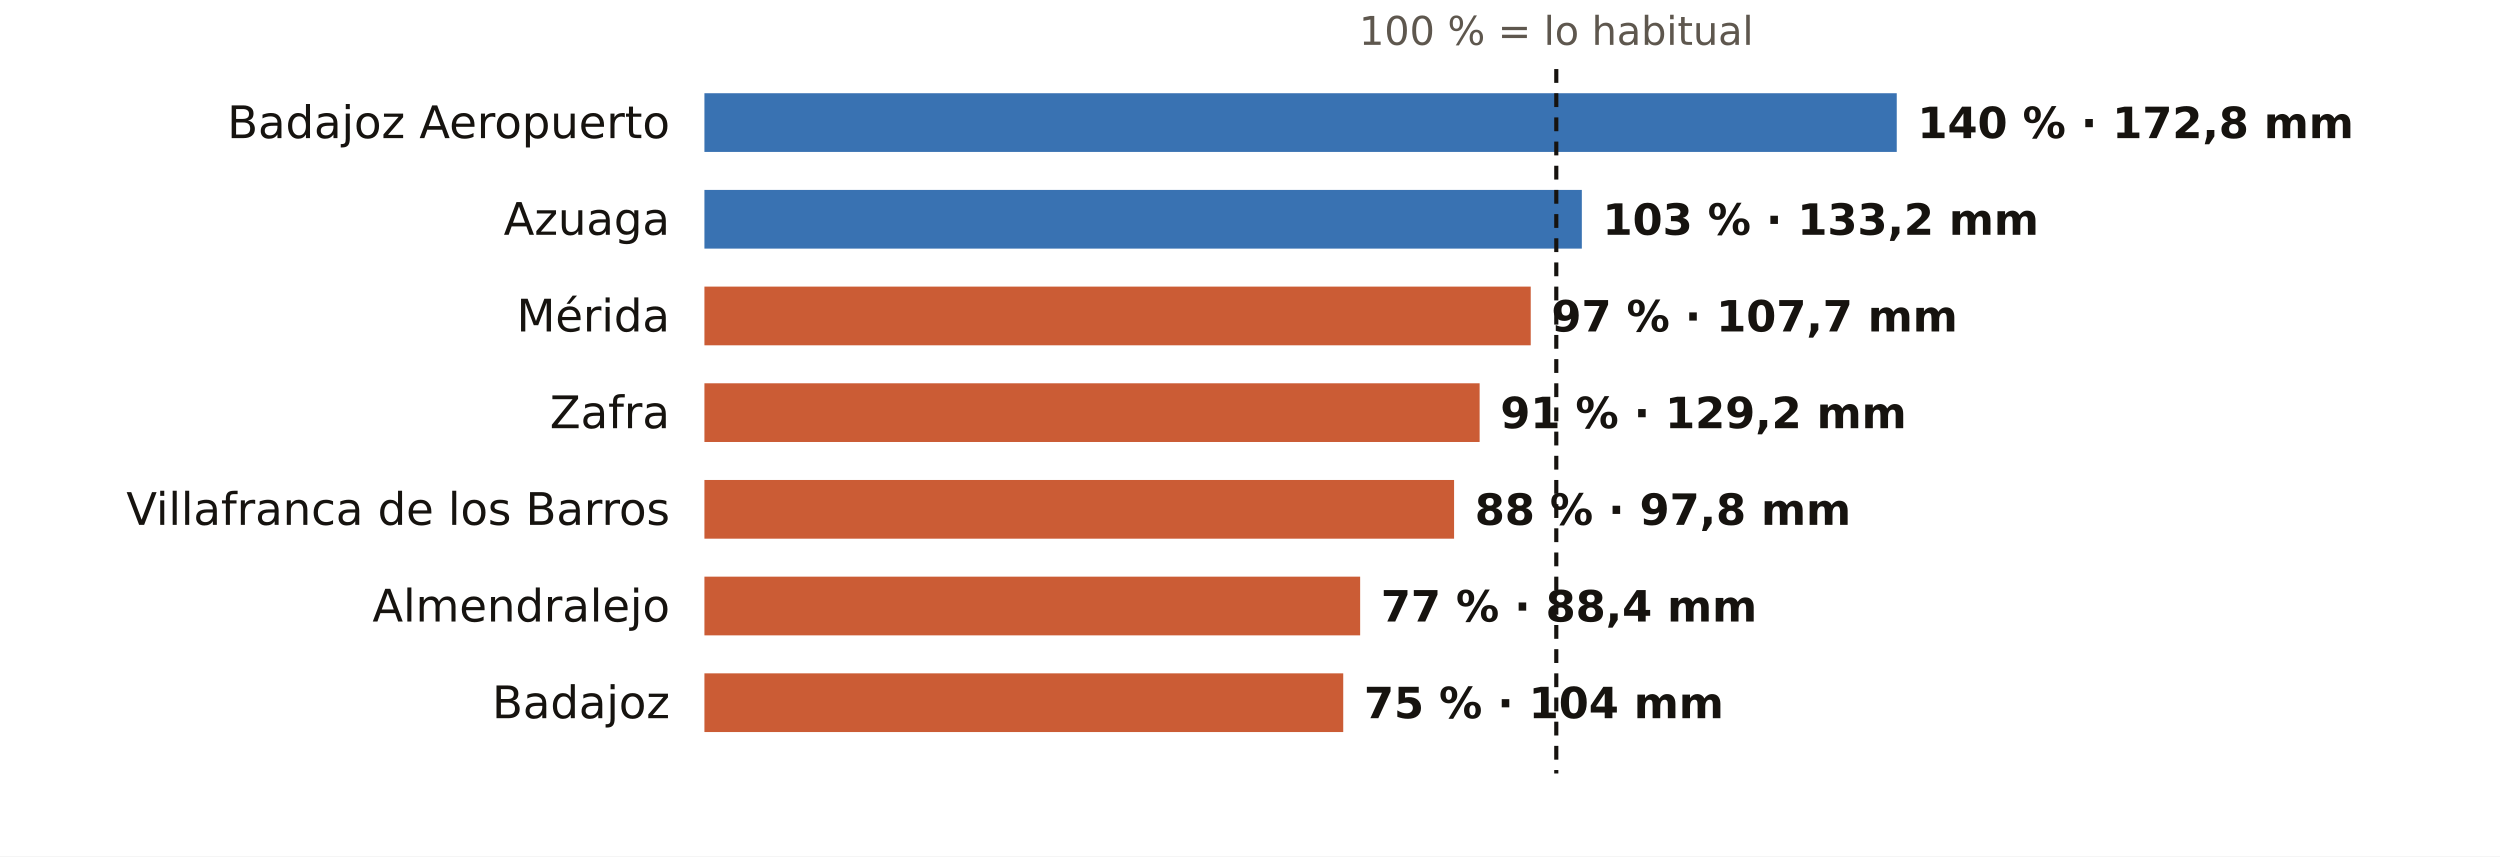
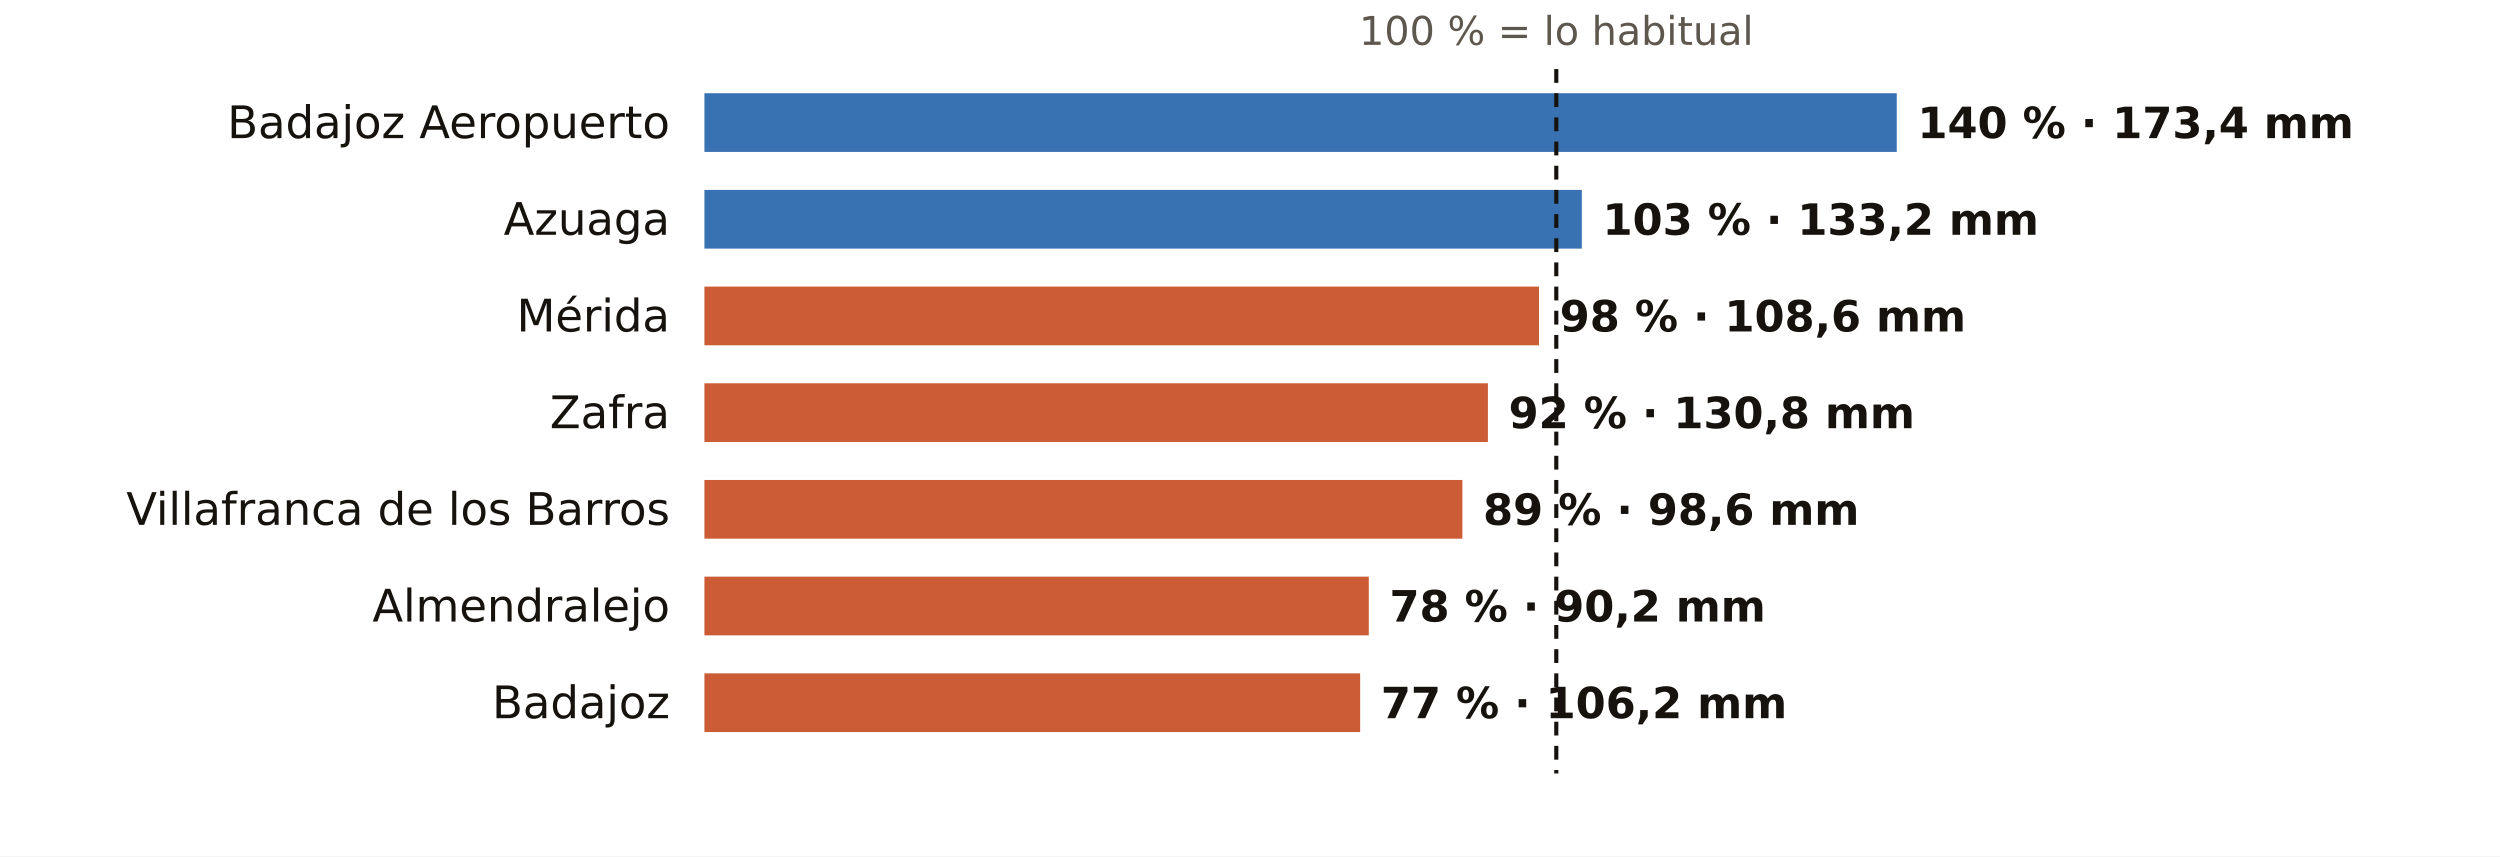
<svg xmlns="http://www.w3.org/2000/svg" viewBox="0 0 724 248" width="724" height="248" role="img" aria-label="El otoño en los pluviómetros de AEMET de Badajoz: % de lo habitual">
  <rect width="724" height="248" fill="#FFFFFF" />
  <text x="450.7" y="13.0" font-size="11.5" fill="#5E574E" text-anchor="middle" font-weight="400" font-family="Public Sans, DejaVu Sans, Arial, sans-serif">100 % = lo habitual</text>
  <text x="194.0" y="40.0" font-size="13" fill="#16130F" text-anchor="end" font-weight="500" font-family="Public Sans, DejaVu Sans, Arial, sans-serif">Badajoz Aeropuerto</text>
  <rect x="204" y="27" width="345.3" height="17" fill="#1F5FA8" opacity="0.88" />
-   <text x="555.3" y="40.0" font-size="12.5" fill="#16130F" text-anchor="start" font-weight="600" font-family="Public Sans, DejaVu Sans, Arial, sans-serif">140 % · 172,8 mm</text>
+   <text x="555.3" y="40.0" font-size="12.5" fill="#16130F" text-anchor="start" font-weight="600" font-family="Public Sans, DejaVu Sans, Arial, sans-serif">140 % · 173,4 mm</text>
  <text x="194.0" y="68.0" font-size="13" fill="#16130F" text-anchor="end" font-weight="500" font-family="Public Sans, DejaVu Sans, Arial, sans-serif">Azuaga</text>
  <rect x="204" y="55" width="254.1" height="17" fill="#1F5FA8" opacity="0.88" />
  <text x="464.1" y="68.0" font-size="12.5" fill="#16130F" text-anchor="start" font-weight="600" font-family="Public Sans, DejaVu Sans, Arial, sans-serif">103 % · 133,2 mm</text>
  <text x="194.0" y="96.0" font-size="13" fill="#16130F" text-anchor="end" font-weight="500" font-family="Public Sans, DejaVu Sans, Arial, sans-serif">Mérida</text>
-   <rect x="204" y="83" width="239.3" height="17" fill="#C4461A" opacity="0.88" />
-   <text x="449.3" y="96.0" font-size="12.5" fill="#16130F" text-anchor="start" font-weight="600" font-family="Public Sans, DejaVu Sans, Arial, sans-serif">97 % · 107,7 mm</text>
+   <rect x="204" y="83" width="241.7" height="17" fill="#C4461A" opacity="0.88" />
+   <text x="451.7" y="96.0" font-size="12.5" fill="#16130F" text-anchor="start" font-weight="600" font-family="Public Sans, DejaVu Sans, Arial, sans-serif">98 % · 108,6 mm</text>
  <text x="194.0" y="124.0" font-size="13" fill="#16130F" text-anchor="end" font-weight="500" font-family="Public Sans, DejaVu Sans, Arial, sans-serif">Zafra</text>
-   <rect x="204" y="111" width="224.5" height="17" fill="#C4461A" opacity="0.88" />
-   <text x="434.5" y="124.0" font-size="12.5" fill="#16130F" text-anchor="start" font-weight="600" font-family="Public Sans, DejaVu Sans, Arial, sans-serif">91 % · 129,2 mm</text>
+   <rect x="204" y="111" width="226.9" height="17" fill="#C4461A" opacity="0.88" />
+   <text x="436.9" y="124.0" font-size="12.5" fill="#16130F" text-anchor="start" font-weight="600" font-family="Public Sans, DejaVu Sans, Arial, sans-serif">92 % · 130,8 mm</text>
  <text x="194.0" y="152.0" font-size="13" fill="#16130F" text-anchor="end" font-weight="500" font-family="Public Sans, DejaVu Sans, Arial, sans-serif">Villafranca de los Barros</text>
-   <rect x="204" y="139" width="217.1" height="17" fill="#C4461A" opacity="0.88" />
-   <text x="427.1" y="152.0" font-size="12.5" fill="#16130F" text-anchor="start" font-weight="600" font-family="Public Sans, DejaVu Sans, Arial, sans-serif">88 % · 97,8 mm</text>
+   <rect x="204" y="139" width="219.5" height="17" fill="#C4461A" opacity="0.88" />
+   <text x="429.5" y="152.0" font-size="12.5" fill="#16130F" text-anchor="start" font-weight="600" font-family="Public Sans, DejaVu Sans, Arial, sans-serif">89 % · 98,6 mm</text>
  <text x="194.0" y="180.0" font-size="13" fill="#16130F" text-anchor="end" font-weight="500" font-family="Public Sans, DejaVu Sans, Arial, sans-serif">Almendralejo</text>
-   <rect x="204" y="167" width="189.9" height="17" fill="#C4461A" opacity="0.88" />
-   <text x="399.9" y="180.0" font-size="12.5" fill="#16130F" text-anchor="start" font-weight="600" font-family="Public Sans, DejaVu Sans, Arial, sans-serif">77 % · 88,4 mm</text>
+   <rect x="204" y="167" width="192.4" height="17" fill="#C4461A" opacity="0.88" />
+   <text x="402.4" y="180.0" font-size="12.5" fill="#16130F" text-anchor="start" font-weight="600" font-family="Public Sans, DejaVu Sans, Arial, sans-serif">78 % · 90,2 mm</text>
  <text x="194.0" y="208.0" font-size="13" fill="#16130F" text-anchor="end" font-weight="500" font-family="Public Sans, DejaVu Sans, Arial, sans-serif">Badajoz</text>
-   <rect x="204" y="195" width="185.0" height="17" fill="#C4461A" opacity="0.88" />
-   <text x="395.0" y="208.0" font-size="12.5" fill="#16130F" text-anchor="start" font-weight="600" font-family="Public Sans, DejaVu Sans, Arial, sans-serif">75 % · 104 mm</text>
+   <rect x="204" y="195" width="189.9" height="17" fill="#C4461A" opacity="0.88" />
+   <text x="399.9" y="208.0" font-size="12.5" fill="#16130F" text-anchor="start" font-weight="600" font-family="Public Sans, DejaVu Sans, Arial, sans-serif">77 % · 106,2 mm</text>
  <line x1="450.7" x2="450.7" y1="20" y2="224" stroke="#16130F" stroke-width="1.2" stroke-dasharray="4 3" />
</svg>
